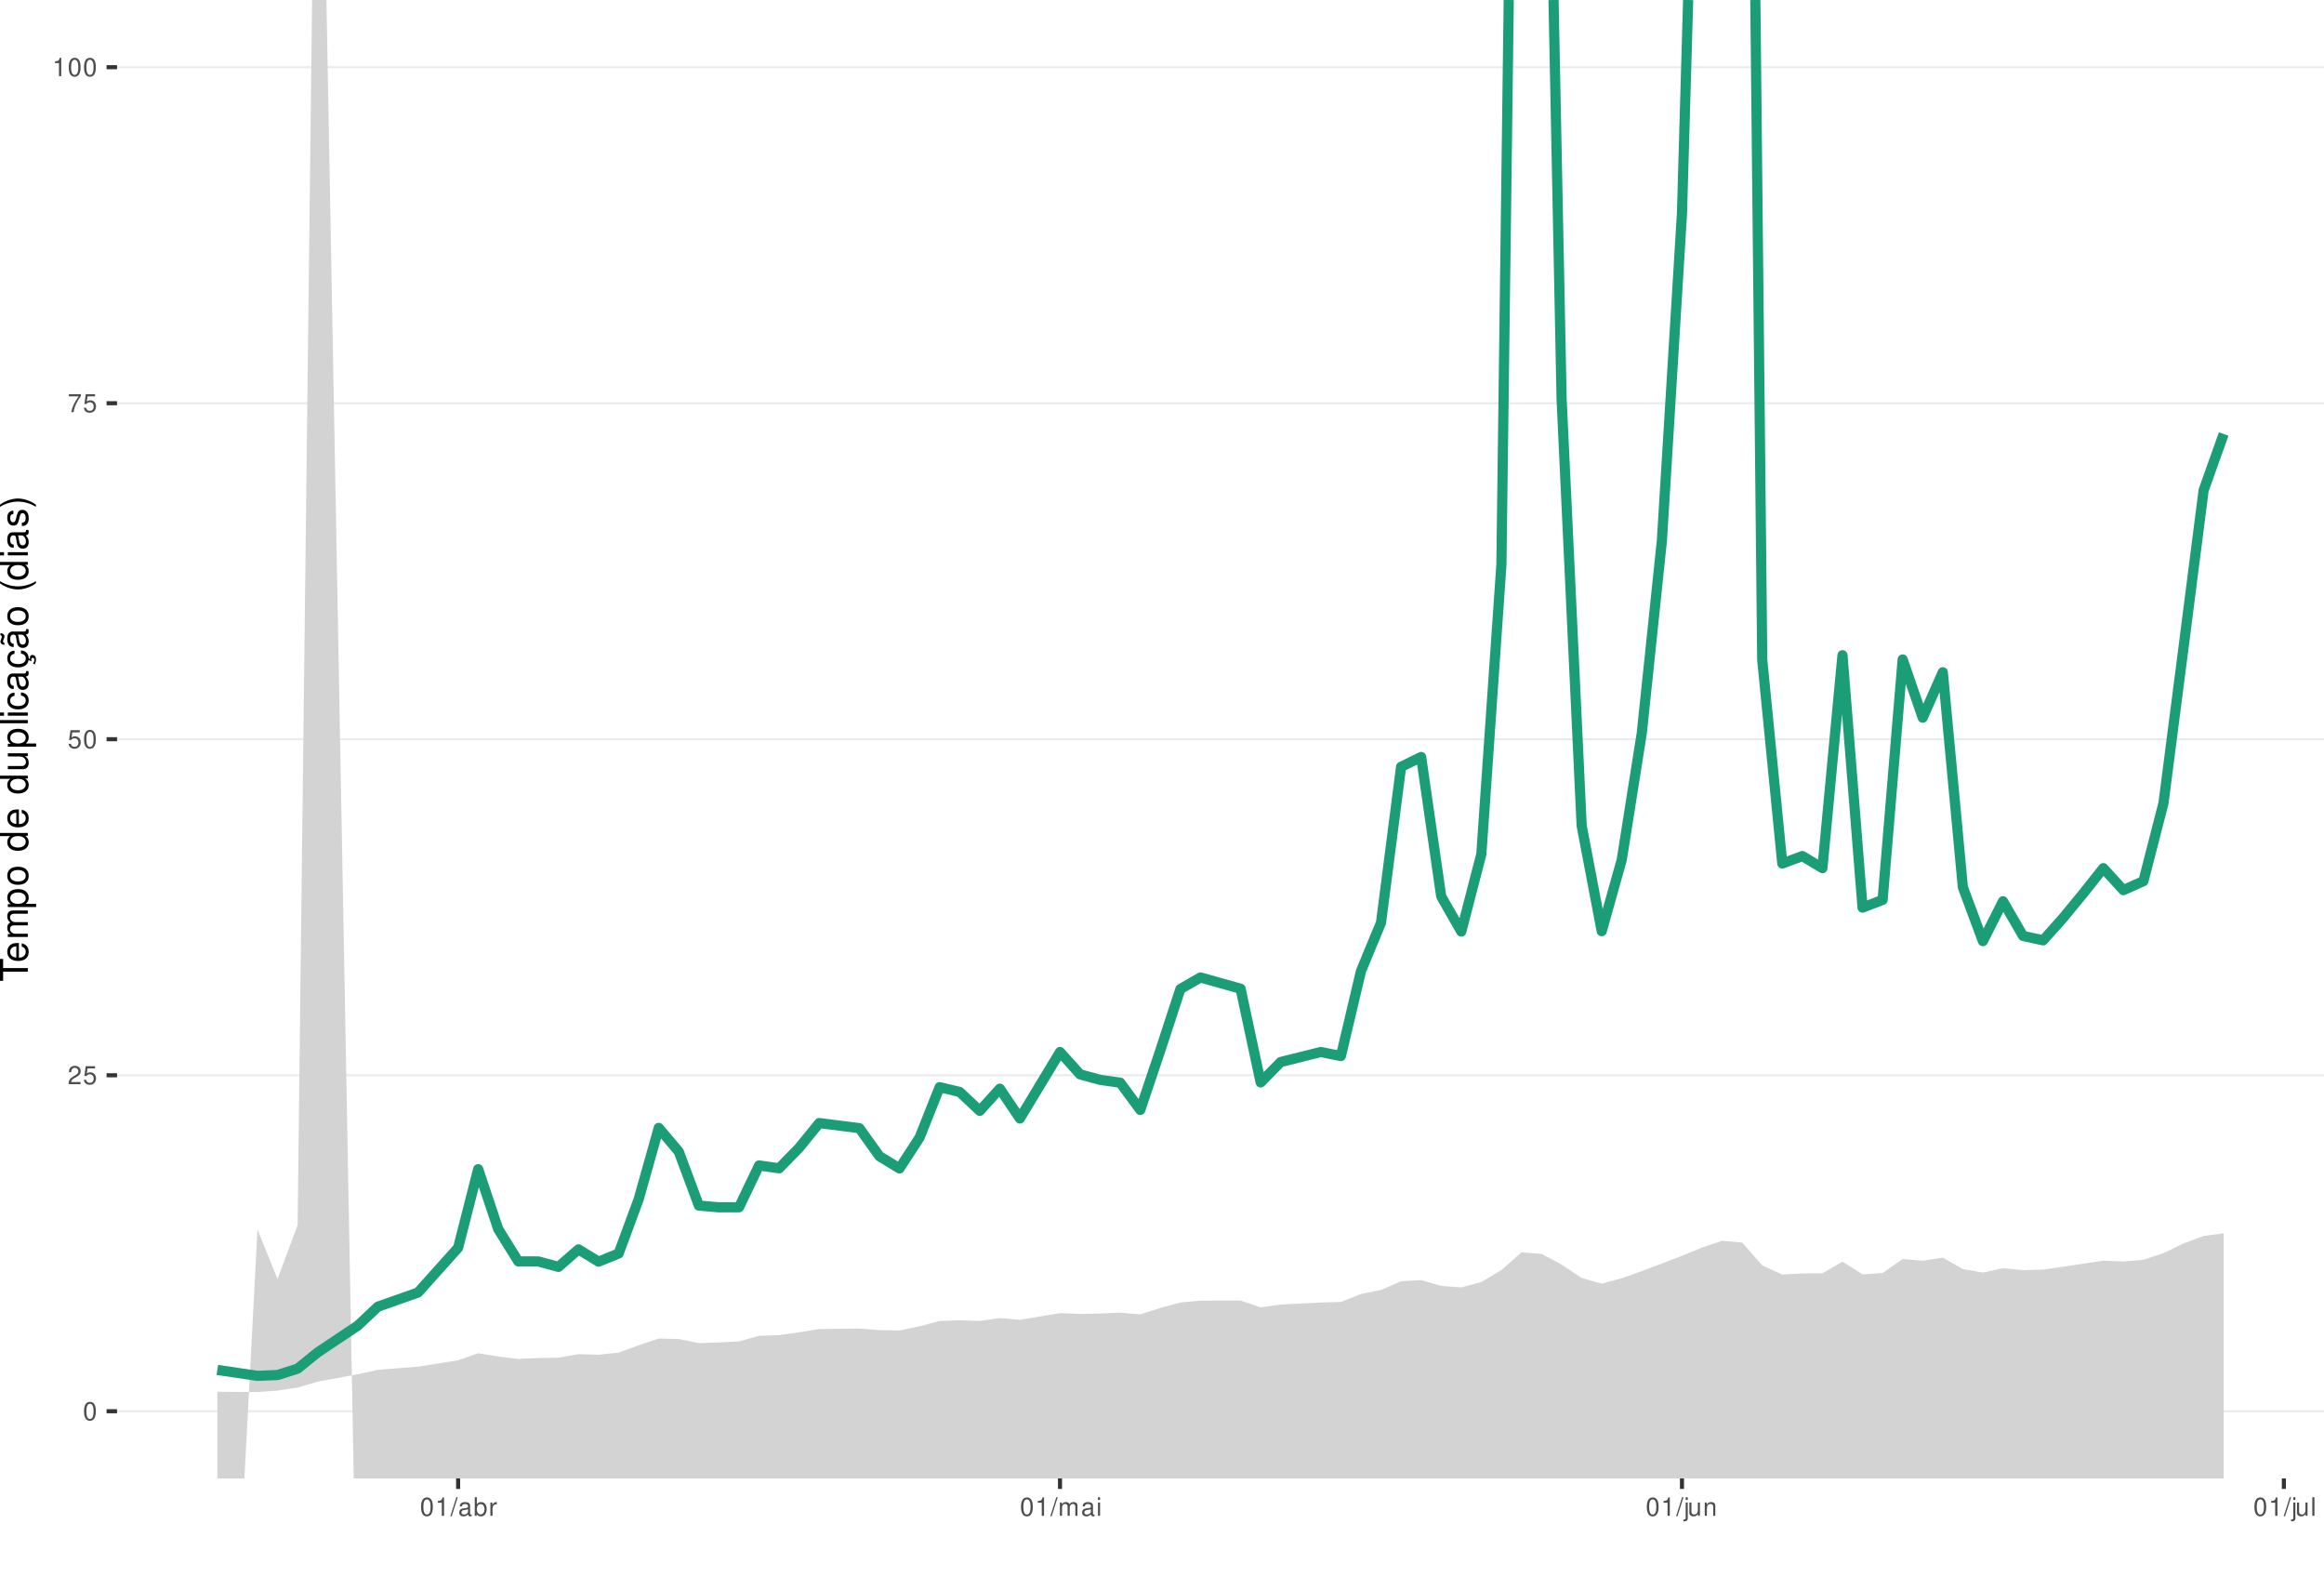
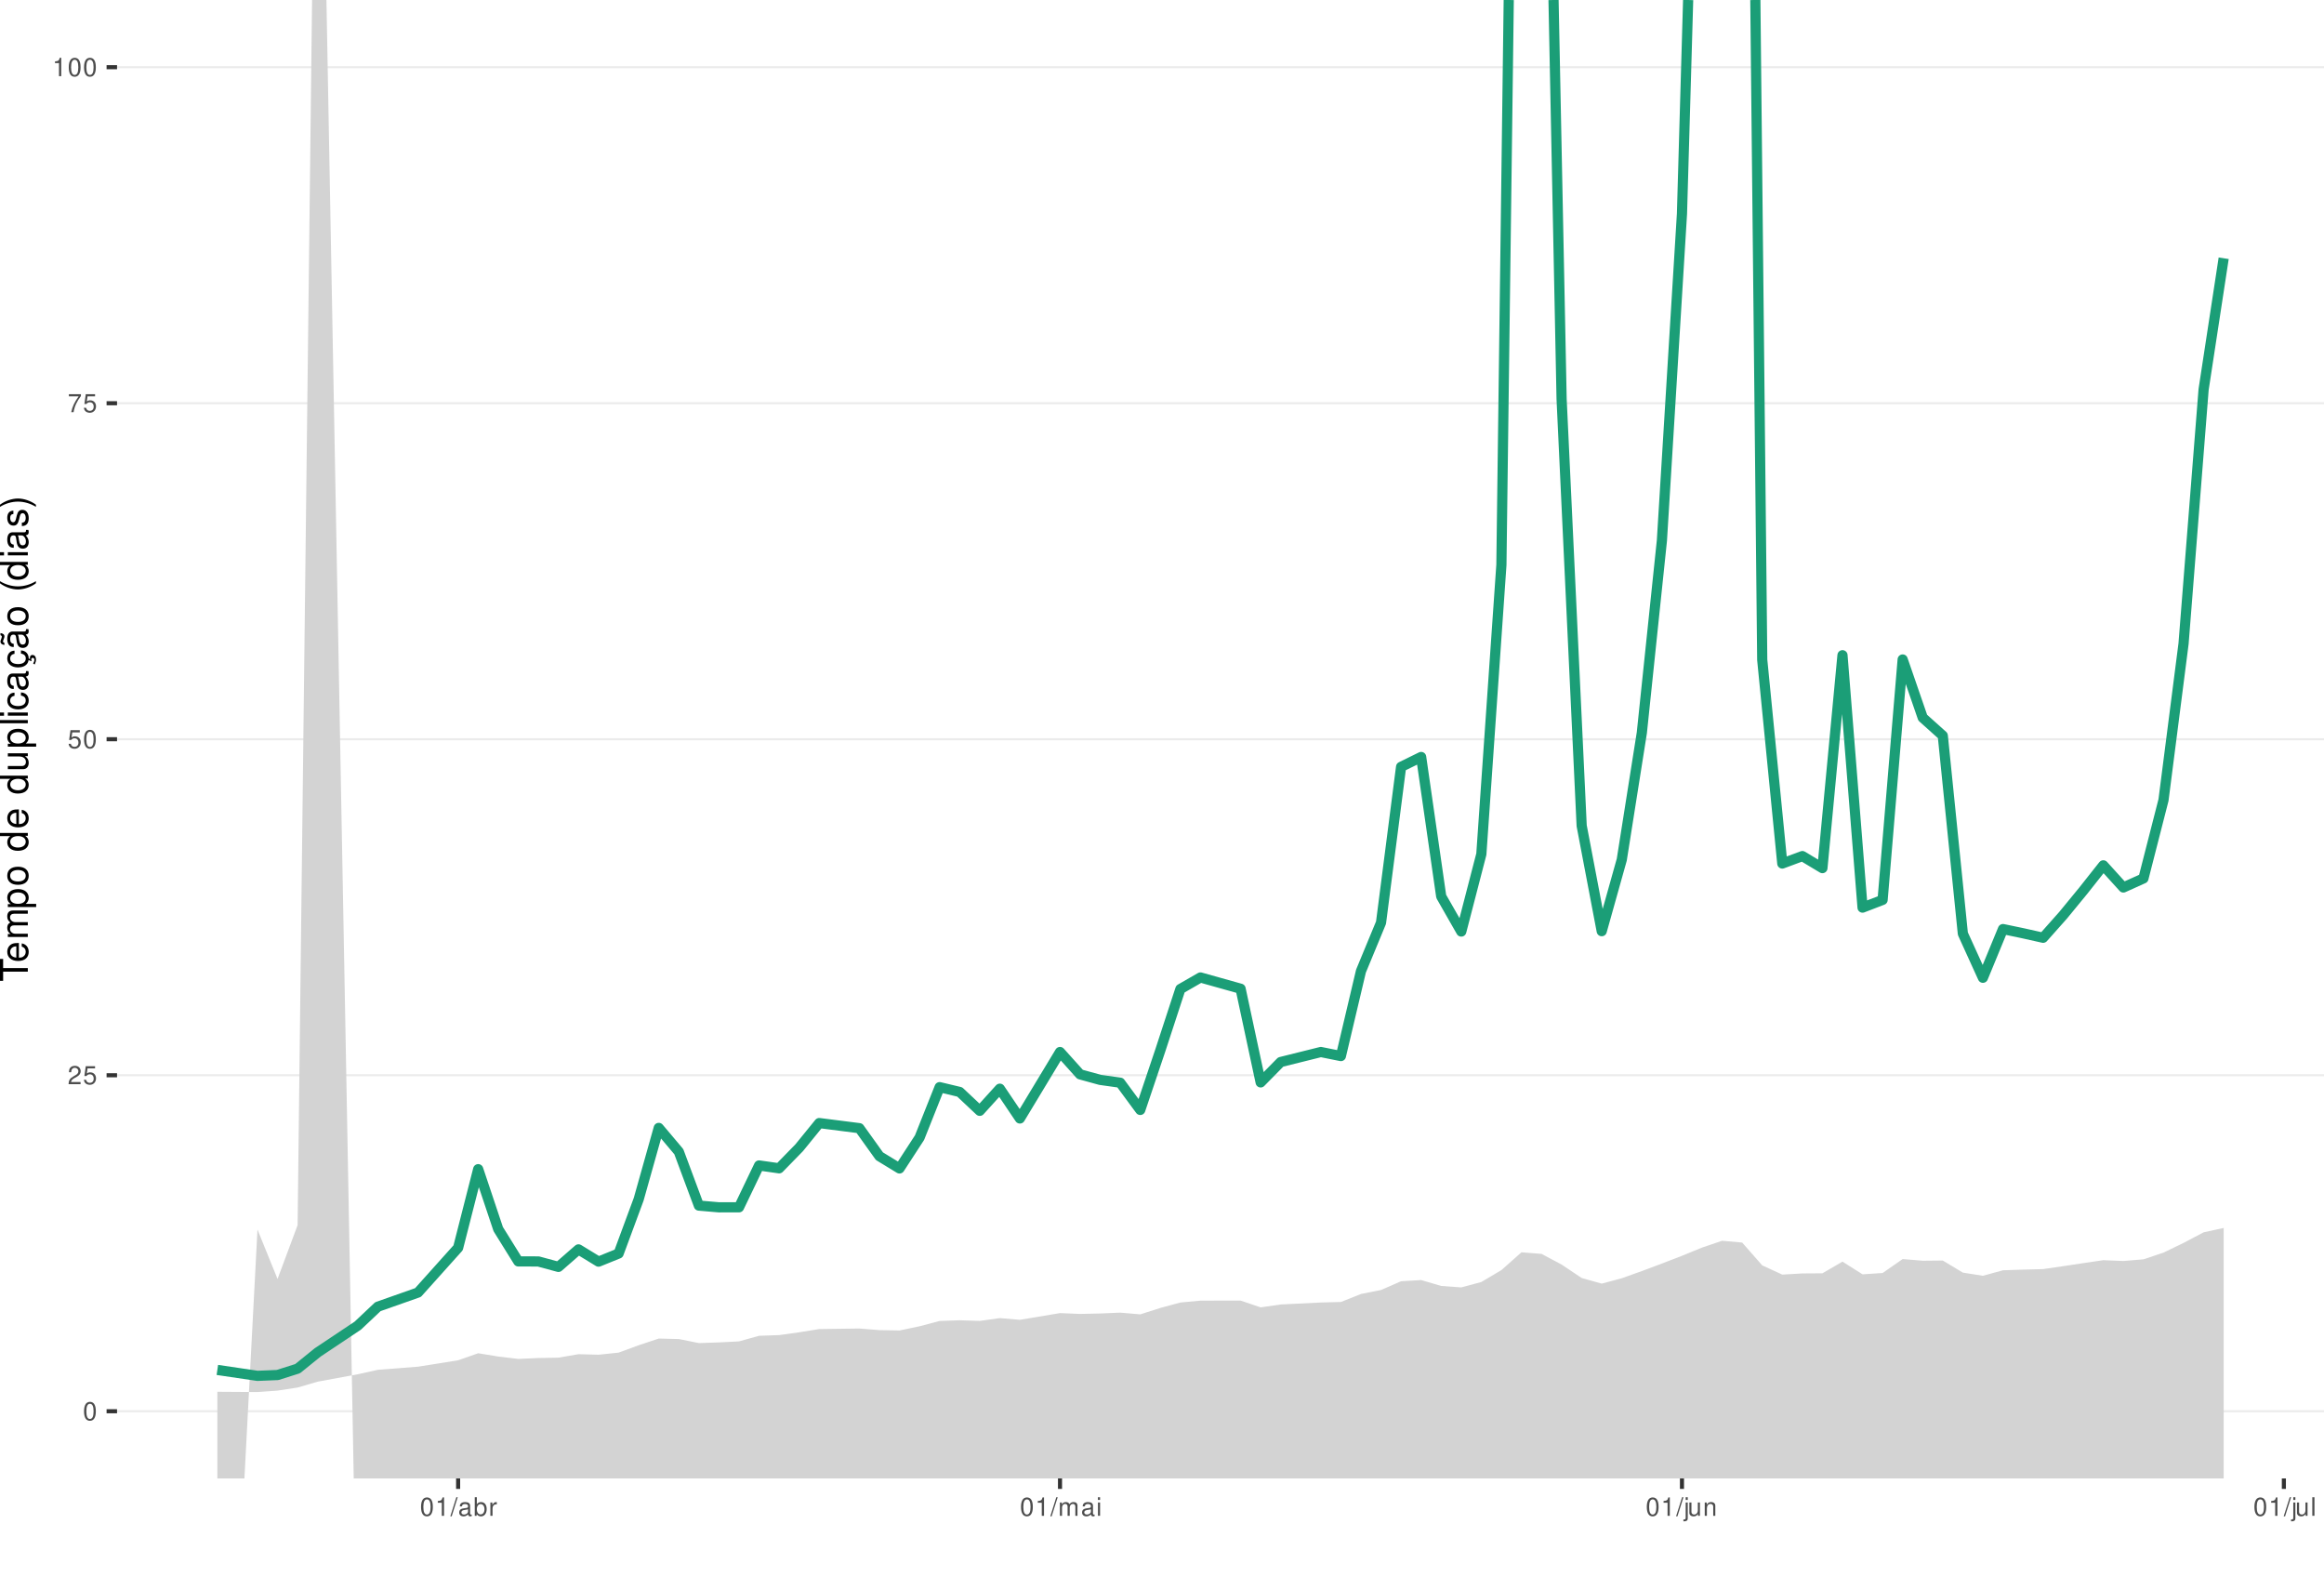
<svg xmlns="http://www.w3.org/2000/svg" xmlns:xlink="http://www.w3.org/1999/xlink" width="609pt" height="413pt" viewBox="0 0 609 413" version="1.1">
  <defs>
    <g>
      <symbol overflow="visible" id="glyph0-0">
        <path style="stroke:none;" d="" />
      </symbol>
      <symbol overflow="visible" id="glyph0-1">
        <path style="stroke:none;" d="M 1.828 -4.812 C 1.391 -4.812 0.984 -4.609 0.75 -4.281 C 0.438 -3.859 0.281 -3.219 0.281 -2.328 C 0.281 -0.703 0.812 0.156 1.828 0.156 C 2.828 0.156 3.375 -0.703 3.375 -2.297 C 3.375 -3.219 3.234 -3.844 2.922 -4.281 C 2.672 -4.625 2.281 -4.812 1.828 -4.812 Z M 1.828 -4.297 C 2.469 -4.297 2.781 -3.641 2.781 -2.344 C 2.781 -0.969 2.469 -0.328 1.812 -0.328 C 1.203 -0.328 0.891 -1 0.891 -2.328 C 0.891 -3.641 1.203 -4.297 1.828 -4.297 Z M 1.828 -4.297 " />
      </symbol>
      <symbol overflow="visible" id="glyph0-2">
        <path style="stroke:none;" d="M 3.375 -0.578 L 0.891 -0.578 C 0.938 -0.984 1.156 -1.234 1.734 -1.578 L 2.406 -1.953 C 3.062 -2.328 3.406 -2.812 3.406 -3.406 C 3.406 -3.812 3.234 -4.188 2.969 -4.438 C 2.688 -4.688 2.344 -4.812 1.891 -4.812 C 1.297 -4.812 0.844 -4.594 0.578 -4.188 C 0.422 -3.938 0.344 -3.641 0.328 -3.141 L 0.922 -3.141 C 0.938 -3.469 0.984 -3.672 1.062 -3.828 C 1.219 -4.125 1.516 -4.297 1.875 -4.297 C 2.406 -4.297 2.797 -3.906 2.797 -3.391 C 2.797 -3.016 2.578 -2.672 2.156 -2.438 L 1.547 -2.078 C 0.562 -1.516 0.281 -1.062 0.219 0 L 3.375 0 Z M 3.375 -0.578 " />
      </symbol>
      <symbol overflow="visible" id="glyph0-3">
        <path style="stroke:none;" d="M 3.172 -4.719 L 0.734 -4.719 L 0.375 -2.156 L 0.922 -2.156 C 1.188 -2.469 1.422 -2.594 1.797 -2.594 C 2.422 -2.594 2.812 -2.156 2.812 -1.453 C 2.812 -0.781 2.422 -0.359 1.781 -0.359 C 1.266 -0.359 0.953 -0.625 0.812 -1.156 L 0.234 -1.156 C 0.312 -0.766 0.375 -0.578 0.516 -0.406 C 0.781 -0.047 1.266 0.156 1.797 0.156 C 2.75 0.156 3.422 -0.547 3.422 -1.531 C 3.422 -2.469 2.797 -3.109 1.891 -3.109 C 1.562 -3.109 1.297 -3.016 1.016 -2.828 L 1.203 -4.141 L 3.172 -4.141 Z M 3.172 -4.719 " />
      </symbol>
      <symbol overflow="visible" id="glyph0-4">
        <path style="stroke:none;" d="M 3.469 -4.719 L 0.312 -4.719 L 0.312 -4.141 L 2.859 -4.141 C 1.734 -2.531 1.266 -1.547 0.922 0 L 1.547 0 C 1.797 -1.516 2.391 -2.812 3.469 -4.234 Z M 3.469 -4.719 " />
      </symbol>
      <symbol overflow="visible" id="glyph0-5">
        <path style="stroke:none;" d="M 1.719 -3.422 L 1.719 0 L 2.312 0 L 2.312 -4.812 L 1.922 -4.812 C 1.719 -4.078 1.578 -3.969 0.672 -3.859 L 0.672 -3.422 Z M 1.719 -3.422 " />
      </symbol>
      <symbol overflow="visible" id="glyph0-6">
        <path style="stroke:none;" d="M 1.531 -4.859 L -0.047 0.141 L 0.312 0.141 L 1.891 -4.859 Z M 1.531 -4.859 " />
      </symbol>
      <symbol overflow="visible" id="glyph0-7">
        <path style="stroke:none;" d="M 3.562 -0.328 C 3.5 -0.312 3.469 -0.312 3.438 -0.312 C 3.25 -0.312 3.141 -0.406 3.141 -0.578 L 3.141 -2.641 C 3.141 -3.25 2.688 -3.594 1.828 -3.594 C 1.312 -3.594 0.906 -3.438 0.672 -3.188 C 0.516 -3 0.453 -2.797 0.438 -2.453 L 0.984 -2.453 C 1.031 -2.875 1.297 -3.078 1.812 -3.078 C 2.312 -3.078 2.594 -2.891 2.594 -2.562 L 2.594 -2.406 C 2.578 -2.172 2.469 -2.078 2.016 -2.031 C 1.219 -1.922 1.109 -1.891 0.891 -1.812 C 0.484 -1.641 0.281 -1.328 0.281 -0.875 C 0.281 -0.25 0.719 0.156 1.422 0.156 C 1.859 0.156 2.219 0 2.609 -0.359 C 2.656 0 2.828 0.156 3.188 0.156 C 3.297 0.156 3.375 0.141 3.562 0.094 Z M 2.594 -1.094 C 2.594 -0.906 2.531 -0.797 2.375 -0.641 C 2.141 -0.438 1.875 -0.328 1.547 -0.328 C 1.109 -0.328 0.859 -0.547 0.859 -0.891 C 0.859 -1.266 1.094 -1.438 1.703 -1.531 C 2.297 -1.609 2.406 -1.641 2.594 -1.719 Z M 2.594 -1.094 " />
      </symbol>
      <symbol overflow="visible" id="glyph0-8">
        <path style="stroke:none;" d="M 0.359 -4.859 L 0.359 0 L 0.859 0 L 0.859 -0.453 C 1.125 -0.047 1.484 0.156 1.969 0.156 C 2.875 0.156 3.484 -0.594 3.484 -1.75 C 3.484 -2.891 2.922 -3.594 1.984 -3.594 C 1.516 -3.594 1.172 -3.406 0.906 -3.016 L 0.906 -4.859 Z M 1.891 -3.062 C 2.5 -3.062 2.906 -2.531 2.906 -1.703 C 2.906 -0.906 2.484 -0.359 1.891 -0.359 C 1.297 -0.359 0.906 -0.906 0.906 -1.719 C 0.906 -2.531 1.297 -3.062 1.891 -3.062 Z M 1.891 -3.062 " />
      </symbol>
      <symbol overflow="visible" id="glyph0-9">
        <path style="stroke:none;" d="M 0.453 -3.484 L 0.453 0 L 1.016 0 L 1.016 -1.812 C 1.031 -2.656 1.375 -3.016 2.141 -3 L 2.141 -3.562 C 2.047 -3.578 1.984 -3.594 1.922 -3.594 C 1.562 -3.594 1.297 -3.375 0.969 -2.859 L 0.969 -3.484 Z M 0.453 -3.484 " />
      </symbol>
      <symbol overflow="visible" id="glyph0-10">
        <path style="stroke:none;" d="M 0.469 -3.484 L 0.469 0 L 1.031 0 L 1.031 -2.188 C 1.031 -2.703 1.391 -3.109 1.844 -3.109 C 2.25 -3.109 2.484 -2.844 2.484 -2.406 L 2.484 0 L 3.047 0 L 3.047 -2.188 C 3.047 -2.703 3.422 -3.109 3.875 -3.109 C 4.266 -3.109 4.516 -2.844 4.516 -2.406 L 4.516 0 L 5.078 0 L 5.078 -2.609 C 5.078 -3.234 4.719 -3.594 4.062 -3.594 C 3.594 -3.594 3.312 -3.453 2.984 -3.062 C 2.781 -3.422 2.5 -3.594 2.047 -3.594 C 1.578 -3.594 1.266 -3.422 0.984 -3 L 0.984 -3.484 Z M 0.469 -3.484 " />
      </symbol>
      <symbol overflow="visible" id="glyph0-11">
        <path style="stroke:none;" d="M 1 -3.484 L 0.453 -3.484 L 0.453 0 L 1 0 Z M 1 -4.859 L 0.438 -4.859 L 0.438 -4.156 L 1 -4.156 Z M 1 -4.859 " />
      </symbol>
      <symbol overflow="visible" id="glyph0-12">
        <path style="stroke:none;" d="M 0.469 -3.484 L 0.469 0.5 C 0.469 0.859 0.359 0.969 0.016 0.969 C -0.031 0.969 -0.047 0.969 -0.125 0.953 L -0.125 1.438 C -0.047 1.438 -0.016 1.453 0.062 1.453 C 0.688 1.453 1.016 1.203 1.016 0.719 L 1.016 -3.484 Z M 1.016 -4.859 L 0.469 -4.859 L 0.469 -4.156 L 1.016 -4.156 Z M 1.016 -4.859 " />
      </symbol>
      <symbol overflow="visible" id="glyph0-13">
        <path style="stroke:none;" d="M 3.203 0 L 3.203 -3.484 L 2.656 -3.484 L 2.656 -1.516 C 2.656 -0.797 2.281 -0.328 1.703 -0.328 C 1.266 -0.328 0.984 -0.594 0.984 -1.016 L 0.984 -3.484 L 0.438 -3.484 L 0.438 -0.797 C 0.438 -0.219 0.859 0.156 1.547 0.156 C 2.062 0.156 2.391 -0.031 2.703 -0.484 L 2.703 0 Z M 3.203 0 " />
      </symbol>
      <symbol overflow="visible" id="glyph0-14">
        <path style="stroke:none;" d="M 0.469 -3.484 L 0.469 0 L 1.031 0 L 1.031 -1.922 C 1.031 -2.641 1.391 -3.109 1.969 -3.109 C 2.406 -3.109 2.688 -2.828 2.688 -2.422 L 2.688 0 L 3.234 0 L 3.234 -2.641 C 3.234 -3.219 2.812 -3.594 2.141 -3.594 C 1.625 -3.594 1.281 -3.391 0.984 -2.906 L 0.984 -3.484 Z M 0.469 -3.484 " />
      </symbol>
      <symbol overflow="visible" id="glyph0-15">
        <path style="stroke:none;" d="M 1.016 -4.859 L 0.453 -4.859 L 0.453 0 L 1.016 0 Z M 1.016 -4.859 " />
      </symbol>
      <symbol overflow="visible" id="glyph1-0">
        <path style="stroke:none;" d="" />
      </symbol>
      <symbol overflow="visible" id="glyph1-1">
        <path style="stroke:none;" d="M -6.469 -3.547 L -6.469 -5.938 L -7.297 -5.938 L -7.297 -0.203 L -6.469 -0.203 L -6.469 -2.609 L 0 -2.609 L 0 -3.547 Z M -6.469 -3.547 " />
      </symbol>
      <symbol overflow="visible" id="glyph1-2">
        <path style="stroke:none;" d="M -2.344 -5.125 C -3.141 -5.125 -3.625 -5.062 -4.016 -4.922 C -4.875 -4.578 -5.391 -3.781 -5.391 -2.797 C -5.391 -1.344 -4.281 -0.406 -2.547 -0.406 C -0.812 -0.406 0.234 -1.297 0.234 -2.781 C 0.234 -3.984 -0.453 -4.812 -1.594 -5.016 L -1.594 -4.188 C -0.906 -3.953 -0.547 -3.484 -0.547 -2.812 C -0.547 -2.281 -0.781 -1.828 -1.219 -1.547 C -1.516 -1.344 -1.812 -1.281 -2.344 -1.266 Z M -3.016 -1.297 C -3.984 -1.359 -4.625 -1.953 -4.625 -2.797 C -4.625 -3.641 -3.953 -4.234 -3.016 -4.234 Z M -3.016 -1.297 " />
      </symbol>
      <symbol overflow="visible" id="glyph1-3">
        <path style="stroke:none;" d="M -5.234 -0.703 L 0 -0.703 L 0 -1.547 L -3.297 -1.547 C -4.047 -1.547 -4.656 -2.094 -4.656 -2.766 C -4.656 -3.391 -4.281 -3.734 -3.609 -3.734 L 0 -3.734 L 0 -4.578 L -3.297 -4.578 C -4.047 -4.578 -4.656 -5.125 -4.656 -5.812 C -4.656 -6.422 -4.266 -6.781 -3.609 -6.781 L 0 -6.781 L 0 -7.625 L -3.938 -7.625 C -4.875 -7.625 -5.391 -7.078 -5.391 -6.094 C -5.391 -5.406 -5.188 -4.984 -4.594 -4.484 C -5.156 -4.188 -5.391 -3.766 -5.391 -3.078 C -5.391 -2.375 -5.125 -1.906 -4.5 -1.469 L -5.234 -1.469 Z M -5.234 -0.703 " />
      </symbol>
      <symbol overflow="visible" id="glyph1-4">
        <path style="stroke:none;" d="M 2.188 -0.547 L 2.188 -1.375 L -0.547 -1.375 C -0.016 -1.812 0.234 -2.312 0.234 -2.984 C 0.234 -4.344 -0.859 -5.234 -2.531 -5.234 C -4.297 -5.234 -5.391 -4.375 -5.391 -2.984 C -5.391 -2.266 -5.062 -1.703 -4.453 -1.312 L -5.234 -1.312 L -5.234 -0.547 Z M -4.609 -2.844 C -4.609 -3.766 -3.797 -4.359 -2.547 -4.359 C -1.359 -4.359 -0.547 -3.75 -0.547 -2.844 C -0.547 -1.953 -1.344 -1.375 -2.578 -1.375 C -3.812 -1.375 -4.609 -1.953 -4.609 -2.844 Z M -4.609 -2.844 " />
      </symbol>
      <symbol overflow="visible" id="glyph1-5">
        <path style="stroke:none;" d="M -5.391 -2.719 C -5.391 -1.234 -4.344 -0.359 -2.578 -0.359 C -0.812 -0.359 0.234 -1.234 0.234 -2.734 C 0.234 -4.203 -0.812 -5.094 -2.547 -5.094 C -4.359 -5.094 -5.391 -4.234 -5.391 -2.719 Z M -4.625 -2.734 C -4.625 -3.672 -3.844 -4.234 -2.547 -4.234 C -1.312 -4.234 -0.547 -3.656 -0.547 -2.734 C -0.547 -1.797 -1.312 -1.234 -2.578 -1.234 C -3.844 -1.234 -4.625 -1.797 -4.625 -2.734 Z M -4.625 -2.734 " />
      </symbol>
      <symbol overflow="visible" id="glyph1-6">
        <path style="stroke:none;" d="" />
      </symbol>
      <symbol overflow="visible" id="glyph1-7">
        <path style="stroke:none;" d="M -7.297 -4.953 L -7.297 -4.125 L -4.578 -4.125 C -5.109 -3.766 -5.391 -3.203 -5.391 -2.516 C -5.391 -1.156 -4.297 -0.266 -2.625 -0.266 C -0.859 -0.266 0.234 -1.125 0.234 -2.547 C 0.234 -3.266 -0.047 -3.766 -0.688 -4.203 L 0 -4.203 L 0 -4.953 Z M -4.609 -2.656 C -4.609 -3.547 -3.812 -4.125 -2.562 -4.125 C -1.344 -4.125 -0.547 -3.547 -0.547 -2.656 C -0.547 -1.734 -1.359 -1.125 -2.578 -1.125 C -3.797 -1.125 -4.609 -1.734 -4.609 -2.656 Z M -4.609 -2.656 " />
      </symbol>
      <symbol overflow="visible" id="glyph1-8">
        <path style="stroke:none;" d="M 0 -4.812 L -5.234 -4.812 L -5.234 -3.984 L -2.266 -3.984 C -1.203 -3.984 -0.5 -3.438 -0.5 -2.562 C -0.5 -1.906 -0.906 -1.484 -1.531 -1.484 L -5.234 -1.484 L -5.234 -0.656 L -1.203 -0.656 C -0.328 -0.656 0.234 -1.297 0.234 -2.312 C 0.234 -3.094 -0.047 -3.578 -0.734 -4.062 L 0 -4.062 Z M 0 -4.812 " />
      </symbol>
      <symbol overflow="visible" id="glyph1-9">
        <path style="stroke:none;" d="M -7.297 -1.516 L -7.297 -0.688 L 0 -0.688 L 0 -1.516 Z M -7.297 -1.516 " />
      </symbol>
      <symbol overflow="visible" id="glyph1-10">
        <path style="stroke:none;" d="M -5.234 -1.5 L -5.234 -0.672 L 0 -0.672 L 0 -1.5 Z M -7.297 -1.5 L -7.297 -0.656 L -6.234 -0.656 L -6.234 -1.5 Z M -7.297 -1.5 " />
      </symbol>
      <symbol overflow="visible" id="glyph1-11">
        <path style="stroke:none;" d="M -3.484 -4.703 C -3.984 -4.672 -4.312 -4.562 -4.609 -4.359 C -5.094 -4 -5.391 -3.375 -5.391 -2.641 C -5.391 -1.219 -4.266 -0.312 -2.531 -0.312 C -0.844 -0.312 0.234 -1.203 0.234 -2.625 C 0.234 -3.875 -0.516 -4.672 -1.797 -4.766 L -1.797 -3.938 C -0.953 -3.797 -0.547 -3.359 -0.547 -2.656 C -0.547 -1.734 -1.297 -1.188 -2.531 -1.188 C -3.844 -1.188 -4.625 -1.719 -4.625 -2.625 C -4.625 -3.328 -4.203 -3.766 -3.484 -3.875 Z M -3.484 -4.703 " />
      </symbol>
      <symbol overflow="visible" id="glyph1-12">
        <path style="stroke:none;" d="M -0.484 -5.344 C -0.469 -5.266 -0.469 -5.219 -0.469 -5.172 C -0.469 -4.875 -0.625 -4.719 -0.875 -4.719 L -3.953 -4.719 C -4.891 -4.719 -5.391 -4.047 -5.391 -2.75 C -5.391 -1.984 -5.172 -1.375 -4.781 -1.016 C -4.516 -0.766 -4.203 -0.672 -3.688 -0.656 L -3.688 -1.484 C -4.328 -1.562 -4.625 -1.938 -4.625 -2.719 C -4.625 -3.484 -4.344 -3.891 -3.844 -3.891 L -3.625 -3.891 C -3.266 -3.875 -3.125 -3.703 -3.047 -3.016 C -2.891 -1.844 -2.844 -1.656 -2.719 -1.344 C -2.453 -0.734 -2 -0.422 -1.312 -0.422 C -0.375 -0.422 0.234 -1.078 0.234 -2.141 C 0.234 -2.797 0 -3.328 -0.547 -3.922 C 0 -3.984 0.234 -4.234 0.234 -4.781 C 0.234 -4.953 0.203 -5.062 0.141 -5.344 Z M -1.656 -3.891 C -1.375 -3.891 -1.203 -3.812 -0.969 -3.562 C -0.656 -3.219 -0.5 -2.812 -0.5 -2.312 C -0.5 -1.672 -0.812 -1.297 -1.344 -1.297 C -1.891 -1.297 -2.172 -1.656 -2.297 -2.547 C -2.422 -3.438 -2.453 -3.609 -2.594 -3.891 Z M -1.656 -3.891 " />
      </symbol>
      <symbol overflow="visible" id="glyph1-13">
        <path style="stroke:none;" d="M 0.234 -2.641 C 0.234 -3.875 -0.547 -4.703 -1.797 -4.766 L -1.797 -3.938 C -0.953 -3.797 -0.531 -3.359 -0.531 -2.656 C -0.531 -1.734 -1.281 -1.188 -2.516 -1.188 C -3.844 -1.188 -4.625 -1.719 -4.625 -2.625 C -4.625 -3.328 -4.203 -3.766 -3.484 -3.875 L -3.484 -4.703 C -3.984 -4.672 -4.312 -4.562 -4.609 -4.359 C -5.094 -4 -5.391 -3.375 -5.391 -2.641 C -5.391 -1.219 -4.266 -0.312 -2.531 -0.312 C -1.469 -0.312 -0.625 -0.672 -0.156 -1.312 C 0.047 -1.594 0.125 -1.812 0.203 -2.25 L 0.922 -1.938 L 0.984 -2.062 C 0.938 -2.188 0.906 -2.25 0.906 -2.375 C 0.906 -2.656 1.047 -2.828 1.281 -2.828 C 1.547 -2.828 1.734 -2.594 1.734 -2.297 C 1.734 -2.031 1.672 -1.844 1.438 -1.406 L 1.406 -1.312 L 1.812 -1.094 C 2.078 -1.75 2.141 -1.953 2.141 -2.344 C 2.141 -3.109 1.781 -3.578 1.203 -3.578 C 0.781 -3.578 0.547 -3.297 0.547 -2.797 C 0.547 -2.703 0.547 -2.641 0.562 -2.516 Z M 0.234 -2.641 " />
      </symbol>
      <symbol overflow="visible" id="glyph1-14">
        <path style="stroke:none;" d="M -0.484 -5.344 C -0.469 -5.266 -0.469 -5.219 -0.469 -5.172 C -0.469 -4.875 -0.625 -4.719 -0.875 -4.719 L -3.953 -4.719 C -4.891 -4.719 -5.391 -4.047 -5.391 -2.75 C -5.391 -1.984 -5.172 -1.375 -4.781 -1.016 C -4.516 -0.766 -4.203 -0.672 -3.688 -0.656 L -3.688 -1.484 C -4.328 -1.562 -4.625 -1.938 -4.625 -2.719 C -4.625 -3.484 -4.344 -3.891 -3.844 -3.891 L -3.625 -3.891 C -3.266 -3.875 -3.125 -3.703 -3.047 -3.016 C -2.891 -1.844 -2.844 -1.656 -2.719 -1.344 C -2.453 -0.734 -2 -0.422 -1.312 -0.422 C -0.375 -0.422 0.234 -1.078 0.234 -2.141 C 0.234 -2.797 0 -3.328 -0.547 -3.922 C 0 -3.984 0.234 -4.234 0.234 -4.781 C 0.234 -4.953 0.203 -5.062 0.141 -5.344 Z M -1.656 -3.891 C -1.375 -3.891 -1.203 -3.812 -0.969 -3.562 C -0.656 -3.219 -0.5 -2.812 -0.5 -2.312 C -0.5 -1.672 -0.812 -1.297 -1.344 -1.297 C -1.891 -1.297 -2.172 -1.656 -2.297 -2.547 C -2.422 -3.438 -2.453 -3.609 -2.594 -3.891 Z M -7.172 -3.75 C -6.922 -3.672 -6.812 -3.547 -6.812 -3.375 C -6.812 -3.25 -6.875 -2.984 -6.984 -2.734 C -7.156 -2.312 -7.172 -2.25 -7.172 -2.047 C -7.172 -1.594 -6.797 -1.297 -6.141 -1.188 L -6.141 -1.766 C -6.375 -1.812 -6.5 -1.938 -6.5 -2.094 C -6.5 -2.203 -6.469 -2.344 -6.375 -2.578 C -6.156 -3.156 -6.125 -3.234 -6.125 -3.438 C -6.125 -3.922 -6.484 -4.219 -7.172 -4.312 Z M -7.172 -3.75 " />
      </symbol>
      <symbol overflow="visible" id="glyph1-15">
        <path style="stroke:none;" d="M -7.297 -2.359 C -5.984 -1.359 -4.156 -0.734 -2.594 -0.734 C -1.016 -0.734 0.812 -1.359 2.125 -2.359 L 2.125 -2.906 C 0.688 -2.031 -0.984 -1.547 -2.594 -1.547 C -4.188 -1.547 -5.875 -2.031 -7.297 -2.906 Z M -7.297 -2.359 " />
      </symbol>
      <symbol overflow="visible" id="glyph1-16">
        <path style="stroke:none;" d="M -3.781 -4.375 C -4.812 -4.375 -5.391 -3.688 -5.391 -2.484 C -5.391 -1.266 -4.766 -0.469 -3.797 -0.469 C -2.969 -0.469 -2.578 -0.891 -2.281 -2.125 L -2.094 -2.906 C -1.953 -3.484 -1.734 -3.719 -1.375 -3.719 C -0.875 -3.719 -0.547 -3.234 -0.547 -2.5 C -0.547 -2.047 -0.672 -1.672 -0.891 -1.453 C -1.047 -1.328 -1.188 -1.266 -1.562 -1.219 L -1.562 -0.344 C -0.344 -0.375 0.234 -1.062 0.234 -2.438 C 0.234 -3.75 -0.422 -4.594 -1.438 -4.594 C -2.203 -4.594 -2.641 -4.156 -2.891 -3.109 L -3.078 -2.312 C -3.234 -1.625 -3.453 -1.344 -3.828 -1.344 C -4.312 -1.344 -4.625 -1.766 -4.625 -2.453 C -4.625 -3.125 -4.328 -3.484 -3.781 -3.5 Z M -3.781 -4.375 " />
      </symbol>
      <symbol overflow="visible" id="glyph1-17">
        <path style="stroke:none;" d="M 2.125 -0.938 C 0.812 -1.938 -1.016 -2.562 -2.578 -2.562 C -4.156 -2.562 -5.984 -1.938 -7.297 -0.938 L -7.297 -0.375 C -5.859 -1.266 -4.188 -1.75 -2.578 -1.75 C -0.984 -1.75 0.703 -1.266 2.125 -0.375 Z M 2.125 -0.938 " />
      </symbol>
    </g>
    <clipPath id="clip1">
      <path d="M 30.672 0 L 609 0 L 609 387.328 L 30.672 387.328 Z M 30.672 0 " />
    </clipPath>
    <clipPath id="clip2">
      <path d="M 30.672 369 L 609 369 L 609 370 L 30.672 370 Z M 30.672 369 " />
    </clipPath>
    <clipPath id="clip3">
      <path d="M 30.672 281 L 609 281 L 609 282 L 30.672 282 Z M 30.672 281 " />
    </clipPath>
    <clipPath id="clip4">
      <path d="M 30.672 193 L 609 193 L 609 194 L 30.672 194 Z M 30.672 193 " />
    </clipPath>
    <clipPath id="clip5">
      <path d="M 30.672 105 L 609 105 L 609 106 L 30.672 106 Z M 30.672 105 " />
    </clipPath>
    <clipPath id="clip6">
      <path d="M 30.672 17 L 609 17 L 609 18 L 30.672 18 Z M 30.672 17 " />
    </clipPath>
    <clipPath id="clip7">
      <path d="M 56 0 L 583 0 L 583 387.328 L 56 387.328 Z M 56 0 " />
    </clipPath>
  </defs>
  <g id="surface66">
    <rect x="0" y="0" width="609" height="413" style="fill:rgb(100%,100%,100%);fill-opacity:1;stroke:none;" />
    <rect x="0" y="0" width="609" height="413" style="fill:rgb(100%,100%,100%);fill-opacity:1;stroke:none;" />
    <path style="fill:none;stroke-width:1.067;stroke-linecap:round;stroke-linejoin:round;stroke:rgb(100%,100%,100%);stroke-opacity:1;stroke-miterlimit:10;" d="M 0 413 L 609 413 L 609 0 L 0 0 Z M 0 413 " />
    <g clip-path="url(#clip1)" clip-rule="nonzero">
      <path style=" stroke:none;fill-rule:nonzero;fill:rgb(100%,100%,100%);fill-opacity:1;" d="M 30.672 387.328 L 609 387.328 L 609 0 L 30.672 0 Z M 30.672 387.328 " />
    </g>
    <g clip-path="url(#clip2)" clip-rule="nonzero">
      <path style="fill:none;stroke-width:0.533;stroke-linecap:butt;stroke-linejoin:round;stroke:rgb(92.157%,92.157%,92.157%);stroke-opacity:1;stroke-miterlimit:10;" d="M 30.672 369.723 L 609 369.723 " />
    </g>
    <g clip-path="url(#clip3)" clip-rule="nonzero">
      <path style="fill:none;stroke-width:0.533;stroke-linecap:butt;stroke-linejoin:round;stroke:rgb(92.157%,92.157%,92.157%);stroke-opacity:1;stroke-miterlimit:10;" d="M 30.672 281.695 L 609 281.695 " />
    </g>
    <g clip-path="url(#clip4)" clip-rule="nonzero">
      <path style="fill:none;stroke-width:0.533;stroke-linecap:butt;stroke-linejoin:round;stroke:rgb(92.157%,92.157%,92.157%);stroke-opacity:1;stroke-miterlimit:10;" d="M 30.672 193.664 L 609 193.664 " />
    </g>
    <g clip-path="url(#clip5)" clip-rule="nonzero">
      <path style="fill:none;stroke-width:0.533;stroke-linecap:butt;stroke-linejoin:round;stroke:rgb(92.157%,92.157%,92.157%);stroke-opacity:1;stroke-miterlimit:10;" d="M 30.672 105.637 L 609 105.637 " />
    </g>
    <g clip-path="url(#clip6)" clip-rule="nonzero">
      <path style="fill:none;stroke-width:0.533;stroke-linecap:butt;stroke-linejoin:round;stroke:rgb(92.157%,92.157%,92.157%);stroke-opacity:1;stroke-miterlimit:10;" d="M 30.672 17.605 L 609 17.605 " />
    </g>
    <g clip-path="url(#clip7)" clip-rule="nonzero">
-       <path style=" stroke:none;fill-rule:nonzero;fill:rgb(82.745%,82.745%,82.745%);fill-opacity:1;" d="M 62.703 413 L 67.473 322.125 L 72.73 335.066 L 77.988 320.961 L 81.777 0 L 85.543 0 L 93.168 413 L 113.574 413 L 120.051 405.582 L 125.309 399.082 L 130.562 405.977 L 134.34 413 L 169.566 413 L 172.625 409.016 L 177.883 412.586 L 178.09 413 L 582.711 413 L 582.711 323.094 L 577.453 323.805 L 572.195 325.754 L 566.941 328.293 L 561.684 330.051 L 556.426 330.488 L 551.168 330.273 L 545.91 331.051 L 540.652 331.848 L 535.395 332.609 L 530.137 332.754 L 524.879 332.25 L 519.621 333.391 L 514.363 332.473 L 509.105 329.484 L 503.848 330.289 L 498.59 329.848 L 493.336 333.504 L 488.078 333.852 L 482.82 330.523 L 477.562 333.582 L 472.305 333.617 L 467.047 333.922 L 461.789 331.508 L 456.531 325.527 L 451.273 325.059 L 446.016 326.844 L 440.758 328.996 L 435.5 331.027 L 430.242 332.996 L 424.984 334.879 L 419.73 336.289 L 414.473 334.809 L 409.215 331.293 L 403.957 328.492 L 398.699 328.082 L 393.441 332.742 L 388.184 335.859 L 382.926 337.277 L 377.668 336.898 L 372.41 335.352 L 367.152 335.664 L 361.895 337.953 L 356.637 339 L 351.379 341.094 L 346.125 341.23 L 335.609 341.75 L 330.352 342.508 L 325.094 340.727 L 314.578 340.746 L 309.32 341.234 L 304.062 342.66 L 298.805 344.34 L 293.547 343.887 L 288.289 344.113 L 283.031 344.227 L 277.773 344.008 L 267.262 345.766 L 262.004 345.32 L 256.746 346.055 L 251.488 345.883 L 246.23 346.07 L 240.973 347.457 L 235.715 348.562 L 230.457 348.469 L 225.199 348.047 L 214.684 348.191 L 209.426 349.035 L 204.168 349.773 L 198.914 349.953 L 193.656 351.418 L 188.398 351.688 L 183.141 351.863 L 177.883 350.805 L 172.625 350.676 L 167.367 352.43 L 162.109 354.363 L 156.852 354.914 L 151.594 354.773 L 146.336 355.684 L 141.078 355.777 L 135.82 356.016 L 130.562 355.387 L 125.309 354.527 L 120.051 356.371 L 109.535 358.047 L 99.02 358.863 L 93.762 360.031 L 83.246 361.973 L 77.988 363.508 L 72.73 364.316 L 67.473 364.691 L 56.957 364.621 L 56.957 413 Z M 62.703 413 " />
+       <path style=" stroke:none;fill-rule:nonzero;fill:rgb(82.745%,82.745%,82.745%);fill-opacity:1;" d="M 62.703 413 L 67.473 322.125 L 72.73 335.066 L 77.988 320.961 L 81.777 0 L 85.543 0 L 93.168 413 L 113.574 413 L 120.051 405.582 L 125.309 399.082 L 130.562 405.977 L 134.34 413 L 169.566 413 L 172.625 409.016 L 177.883 412.586 L 178.09 413 L 582.711 413 L 582.711 321.703 L 577.453 322.848 L 572.195 325.621 L 566.941 328.164 L 561.684 329.922 L 556.426 330.359 L 551.168 330.145 L 545.91 330.918 L 540.652 331.715 L 535.395 332.48 L 530.137 332.617 L 524.879 332.789 L 519.621 334.23 L 514.363 333.402 L 509.105 330.238 L 503.848 330.289 L 498.59 329.848 L 493.336 333.504 L 488.078 333.852 L 482.82 330.523 L 477.562 333.582 L 472.305 333.617 L 467.047 333.922 L 461.789 331.508 L 456.531 325.527 L 451.273 325.059 L 446.016 326.844 L 440.758 328.996 L 435.5 331.027 L 430.242 332.996 L 424.984 334.879 L 419.73 336.289 L 414.473 334.809 L 409.215 331.293 L 403.957 328.492 L 398.699 328.082 L 393.441 332.742 L 388.184 335.859 L 382.926 337.277 L 377.668 336.898 L 372.41 335.352 L 367.152 335.664 L 361.895 337.953 L 356.637 339 L 351.379 341.094 L 346.125 341.23 L 335.609 341.75 L 330.352 342.508 L 325.094 340.727 L 314.578 340.746 L 309.32 341.234 L 304.062 342.66 L 298.805 344.34 L 293.547 343.887 L 288.289 344.113 L 283.031 344.227 L 277.773 344.008 L 267.262 345.766 L 262.004 345.32 L 256.746 346.055 L 251.488 345.883 L 246.23 346.07 L 240.973 347.457 L 235.715 348.562 L 230.457 348.469 L 225.199 348.047 L 214.684 348.191 L 209.426 349.035 L 204.168 349.773 L 198.914 349.953 L 193.656 351.418 L 188.398 351.688 L 183.141 351.863 L 177.883 350.805 L 172.625 350.676 L 167.367 352.43 L 162.109 354.363 L 156.852 354.914 L 151.594 354.773 L 146.336 355.684 L 141.078 355.777 L 135.82 356.016 L 130.562 355.387 L 125.309 354.527 L 120.051 356.371 L 109.535 358.047 L 99.02 358.863 L 93.762 360.031 L 83.246 361.973 L 77.988 363.508 L 72.73 364.316 L 67.473 364.691 L 56.957 364.621 L 56.957 413 Z M 62.703 413 " />
    </g>
    <path style="fill:none;stroke-width:2.667;stroke-linecap:butt;stroke-linejoin:round;stroke:rgb(10.588%,61.961%,46.667%);stroke-opacity:1;stroke-miterlimit:10;" d="M 56.957 358.895 L 67.473 360.449 L 72.73 360.23 L 77.988 358.562 L 83.246 354.309 L 93.762 347.289 L 99.02 342.328 L 109.535 338.621 L 120.051 326.898 L 125.309 306.305 L 130.562 322.008 L 135.82 330.465 L 141.078 330.48 L 146.336 331.902 L 151.594 327.316 L 156.852 330.527 L 162.109 328.398 L 167.367 314.176 L 172.625 295.492 L 177.883 301.727 L 183.141 315.844 L 188.398 316.297 L 193.656 316.289 L 198.914 305.328 L 204.168 306.074 L 209.426 300.688 L 214.684 294.223 L 225.199 295.562 L 230.457 302.906 L 235.715 306.109 L 240.973 298.023 L 246.23 284.816 L 251.488 286.074 L 256.746 291.016 L 262.004 285.219 L 267.262 293.02 L 277.773 275.609 L 283.031 281.461 L 288.289 282.906 L 293.547 283.645 L 298.805 290.781 L 304.062 275.172 L 309.32 259.102 L 314.578 256.078 L 325.094 259.027 L 330.352 283.57 L 335.609 278.227 L 346.125 275.609 L 351.379 276.668 L 356.637 254.422 L 361.895 241.719 L 367.152 200.898 L 372.41 198.316 L 377.668 234.84 L 382.926 244.047 L 388.184 223.766 L 393.441 147.98 L 395.363 0 " />
    <path style="fill:none;stroke-width:2.667;stroke-linecap:butt;stroke-linejoin:round;stroke:rgb(10.588%,61.961%,46.667%);stroke-opacity:1;stroke-miterlimit:10;" d="M 407.102 0 L 409.215 104.512 L 414.473 216.324 L 419.73 243.953 L 424.984 225.211 L 430.242 191.953 L 435.5 141.609 L 440.758 55.992 L 442.375 0 " />
-     <path style="fill:none;stroke-width:2.667;stroke-linecap:butt;stroke-linejoin:round;stroke:rgb(10.588%,61.961%,46.667%);stroke-opacity:1;stroke-miterlimit:10;" d="M 459.984 0 L 461.789 172.855 L 467.047 226.227 L 472.305 224.277 L 477.562 227.43 L 482.82 171.656 L 488.078 237.777 L 493.336 235.758 L 498.59 172.773 L 503.848 188.016 L 509.105 176.109 L 514.363 232.414 L 519.621 246.562 L 524.879 236.113 L 530.137 245.199 L 535.395 246.352 L 540.652 240.457 L 545.91 234.066 L 551.168 227.441 L 556.426 233.203 L 561.684 230.832 L 566.941 210.387 L 572.195 169.598 L 577.453 128.453 L 582.711 113.703 " />
+     <path style="fill:none;stroke-width:2.667;stroke-linecap:butt;stroke-linejoin:round;stroke:rgb(10.588%,61.961%,46.667%);stroke-opacity:1;stroke-miterlimit:10;" d="M 459.984 0 L 461.789 172.855 L 467.047 226.227 L 472.305 224.277 L 477.562 227.43 L 482.82 171.656 L 488.078 237.777 L 493.336 235.758 L 498.59 172.773 L 503.848 188.016 L 509.105 192.734 L 514.363 244.602 L 519.621 256.156 L 524.879 243.402 L 530.137 244.5 L 535.395 245.676 L 540.652 239.758 L 545.91 233.352 L 551.168 226.703 L 556.426 232.504 L 561.684 230.133 L 566.941 209.598 L 572.195 168.621 L 577.453 102.027 L 582.711 67.66 " />
    <g style="fill:rgb(30.196%,30.196%,30.196%);fill-opacity:1;">
      <use xlink:href="#glyph0-1" x="21.738" y="372.07" />
    </g>
    <g style="fill:rgb(30.196%,30.196%,30.196%);fill-opacity:1;">
      <use xlink:href="#glyph0-2" x="17.738" y="284.043" />
      <use xlink:href="#glyph0-3" x="21.738" y="284.043" />
    </g>
    <g style="fill:rgb(30.196%,30.196%,30.196%);fill-opacity:1;">
      <use xlink:href="#glyph0-3" x="17.738" y="196.012" />
      <use xlink:href="#glyph0-1" x="21.738" y="196.012" />
    </g>
    <g style="fill:rgb(30.196%,30.196%,30.196%);fill-opacity:1;">
      <use xlink:href="#glyph0-4" x="17.738" y="107.984" />
      <use xlink:href="#glyph0-3" x="21.738" y="107.984" />
    </g>
    <g style="fill:rgb(30.196%,30.196%,30.196%);fill-opacity:1;">
      <use xlink:href="#glyph0-5" x="13.738" y="19.953" />
      <use xlink:href="#glyph0-1" x="17.738" y="19.953" />
      <use xlink:href="#glyph0-1" x="21.738" y="19.953" />
    </g>
    <path style="fill:none;stroke-width:1.067;stroke-linecap:butt;stroke-linejoin:round;stroke:rgb(20%,20%,20%);stroke-opacity:1;stroke-miterlimit:10;" d="M 27.93 369.723 L 30.672 369.723 " />
    <path style="fill:none;stroke-width:1.067;stroke-linecap:butt;stroke-linejoin:round;stroke:rgb(20%,20%,20%);stroke-opacity:1;stroke-miterlimit:10;" d="M 27.93 281.695 L 30.672 281.695 " />
    <path style="fill:none;stroke-width:1.067;stroke-linecap:butt;stroke-linejoin:round;stroke:rgb(20%,20%,20%);stroke-opacity:1;stroke-miterlimit:10;" d="M 27.93 193.664 L 30.672 193.664 " />
    <path style="fill:none;stroke-width:1.067;stroke-linecap:butt;stroke-linejoin:round;stroke:rgb(20%,20%,20%);stroke-opacity:1;stroke-miterlimit:10;" d="M 27.93 105.637 L 30.672 105.637 " />
    <path style="fill:none;stroke-width:1.067;stroke-linecap:butt;stroke-linejoin:round;stroke:rgb(20%,20%,20%);stroke-opacity:1;stroke-miterlimit:10;" d="M 27.93 17.605 L 30.672 17.605 " />
    <path style="fill:none;stroke-width:1.067;stroke-linecap:butt;stroke-linejoin:round;stroke:rgb(20%,20%,20%);stroke-opacity:1;stroke-miterlimit:10;" d="M 120.051 390.07 L 120.051 387.328 " />
    <path style="fill:none;stroke-width:1.067;stroke-linecap:butt;stroke-linejoin:round;stroke:rgb(20%,20%,20%);stroke-opacity:1;stroke-miterlimit:10;" d="M 277.773 390.07 L 277.773 387.328 " />
    <path style="fill:none;stroke-width:1.067;stroke-linecap:butt;stroke-linejoin:round;stroke:rgb(20%,20%,20%);stroke-opacity:1;stroke-miterlimit:10;" d="M 440.758 390.07 L 440.758 387.328 " />
    <path style="fill:none;stroke-width:1.067;stroke-linecap:butt;stroke-linejoin:round;stroke:rgb(20%,20%,20%);stroke-opacity:1;stroke-miterlimit:10;" d="M 598.484 390.07 L 598.484 387.328 " />
    <g style="fill:rgb(30.196%,30.196%,30.196%);fill-opacity:1;">
      <use xlink:href="#glyph0-1" x="110.051" y="397.109" />
      <use xlink:href="#glyph0-5" x="114.051" y="397.109" />
      <use xlink:href="#glyph0-6" x="118.051" y="397.109" />
      <use xlink:href="#glyph0-7" x="120.051" y="397.109" />
      <use xlink:href="#glyph0-8" x="124.051" y="397.109" />
      <use xlink:href="#glyph0-9" x="128.051" y="397.109" />
    </g>
    <g style="fill:rgb(30.196%,30.196%,30.196%);fill-opacity:1;">
      <use xlink:href="#glyph0-1" x="267.273" y="397.109" />
      <use xlink:href="#glyph0-5" x="271.273" y="397.109" />
      <use xlink:href="#glyph0-6" x="275.273" y="397.109" />
      <use xlink:href="#glyph0-10" x="277.273" y="397.109" />
      <use xlink:href="#glyph0-7" x="283.273" y="397.109" />
      <use xlink:href="#glyph0-11" x="287.273" y="397.109" />
    </g>
    <g style="fill:rgb(30.196%,30.196%,30.196%);fill-opacity:1;">
      <use xlink:href="#glyph0-1" x="431.258" y="397.109" />
      <use xlink:href="#glyph0-5" x="435.258" y="397.109" />
      <use xlink:href="#glyph0-6" x="439.258" y="397.109" />
      <use xlink:href="#glyph0-12" x="441.258" y="397.109" />
      <use xlink:href="#glyph0-13" x="442.258" y="397.109" />
      <use xlink:href="#glyph0-14" x="446.258" y="397.109" />
    </g>
    <g style="fill:rgb(30.196%,30.196%,30.196%);fill-opacity:1;">
      <use xlink:href="#glyph0-1" x="590.484" y="397.109" />
      <use xlink:href="#glyph0-5" x="594.484" y="397.109" />
      <use xlink:href="#glyph0-6" x="598.484" y="397.109" />
      <use xlink:href="#glyph0-12" x="600.484" y="397.109" />
      <use xlink:href="#glyph0-13" x="601.484" y="397.109" />
      <use xlink:href="#glyph0-15" x="605.484" y="397.109" />
    </g>
    <g style="fill:rgb(0%,0%,0%);fill-opacity:1;">
      <use xlink:href="#glyph1-1" x="7.29" y="257.164" />
      <use xlink:href="#glyph1-2" x="7.29" y="252.164" />
      <use xlink:href="#glyph1-3" x="7.29" y="246.164" />
      <use xlink:href="#glyph1-4" x="7.29" y="238.164" />
      <use xlink:href="#glyph1-5" x="7.29" y="232.164" />
      <use xlink:href="#glyph1-6" x="7.29" y="226.164" />
      <use xlink:href="#glyph1-7" x="7.29" y="223.164" />
      <use xlink:href="#glyph1-2" x="7.29" y="217.164" />
      <use xlink:href="#glyph1-6" x="7.29" y="211.164" />
      <use xlink:href="#glyph1-7" x="7.29" y="208.164" />
      <use xlink:href="#glyph1-8" x="7.29" y="202.164" />
      <use xlink:href="#glyph1-4" x="7.29" y="196.164" />
      <use xlink:href="#glyph1-9" x="7.29" y="190.164" />
      <use xlink:href="#glyph1-10" x="7.29" y="188.164" />
      <use xlink:href="#glyph1-11" x="7.29" y="186.164" />
      <use xlink:href="#glyph1-12" x="7.29" y="181.164" />
      <use xlink:href="#glyph1-13" x="7.29" y="175.164" />
      <use xlink:href="#glyph1-14" x="7.29" y="170.164" />
      <use xlink:href="#glyph1-5" x="7.29" y="164.164" />
      <use xlink:href="#glyph1-6" x="7.29" y="158.164" />
      <use xlink:href="#glyph1-15" x="7.29" y="155.164" />
      <use xlink:href="#glyph1-7" x="7.29" y="152.164" />
      <use xlink:href="#glyph1-10" x="7.29" y="146.164" />
      <use xlink:href="#glyph1-12" x="7.29" y="144.164" />
      <use xlink:href="#glyph1-16" x="7.29" y="138.164" />
      <use xlink:href="#glyph1-17" x="7.29" y="133.164" />
    </g>
  </g>
</svg>
